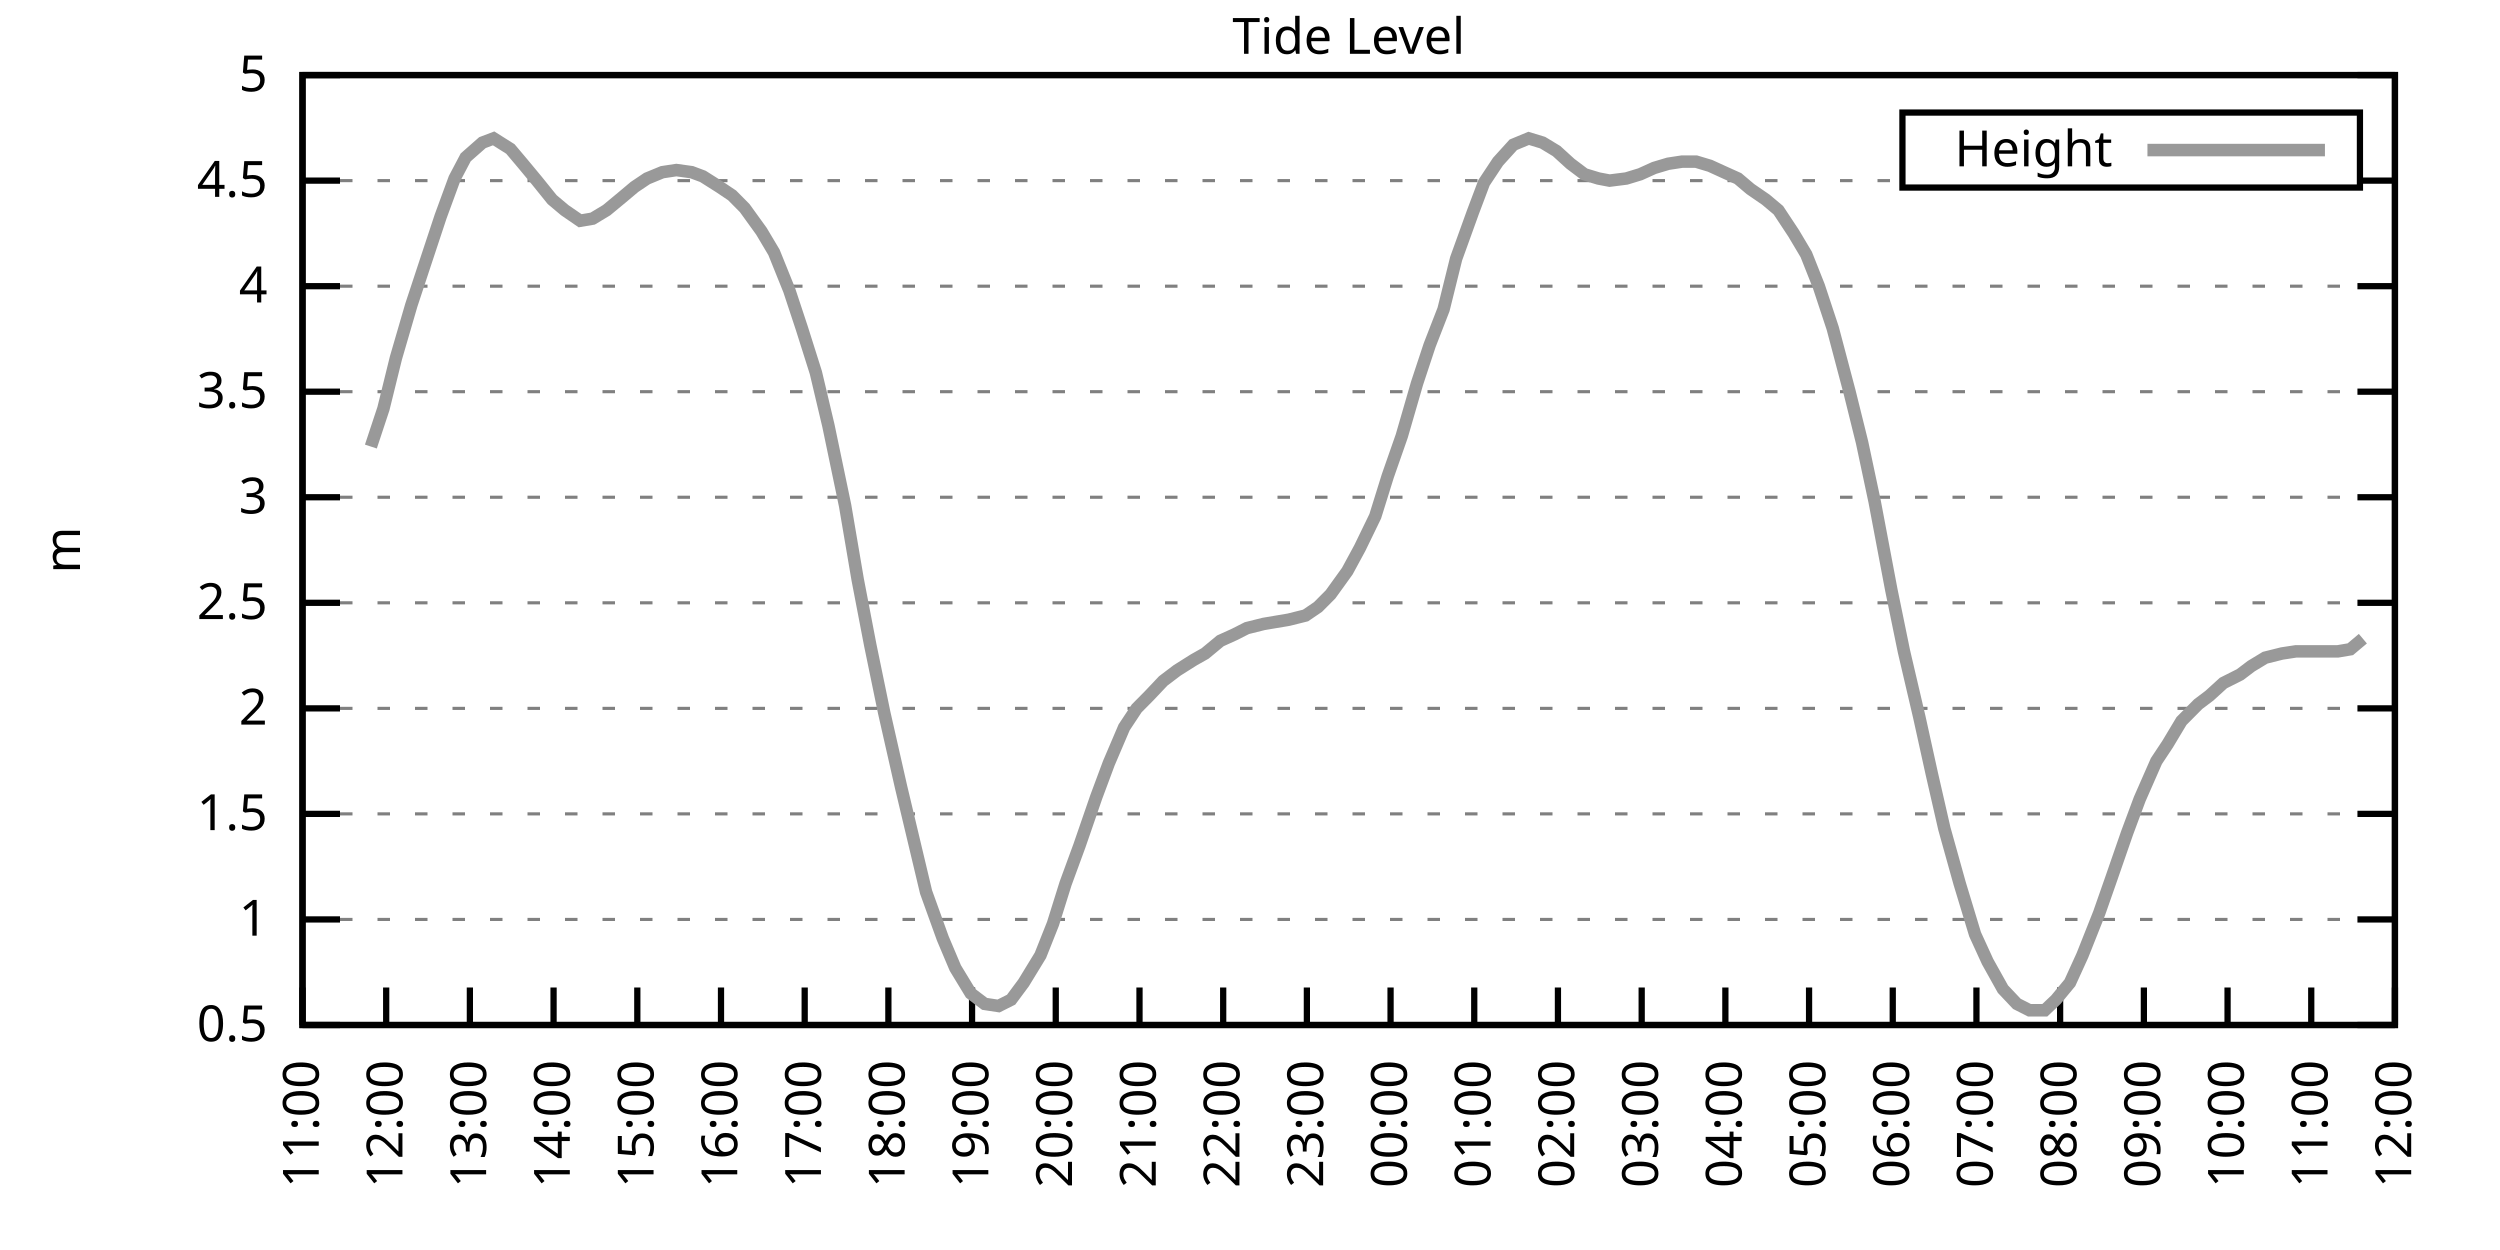
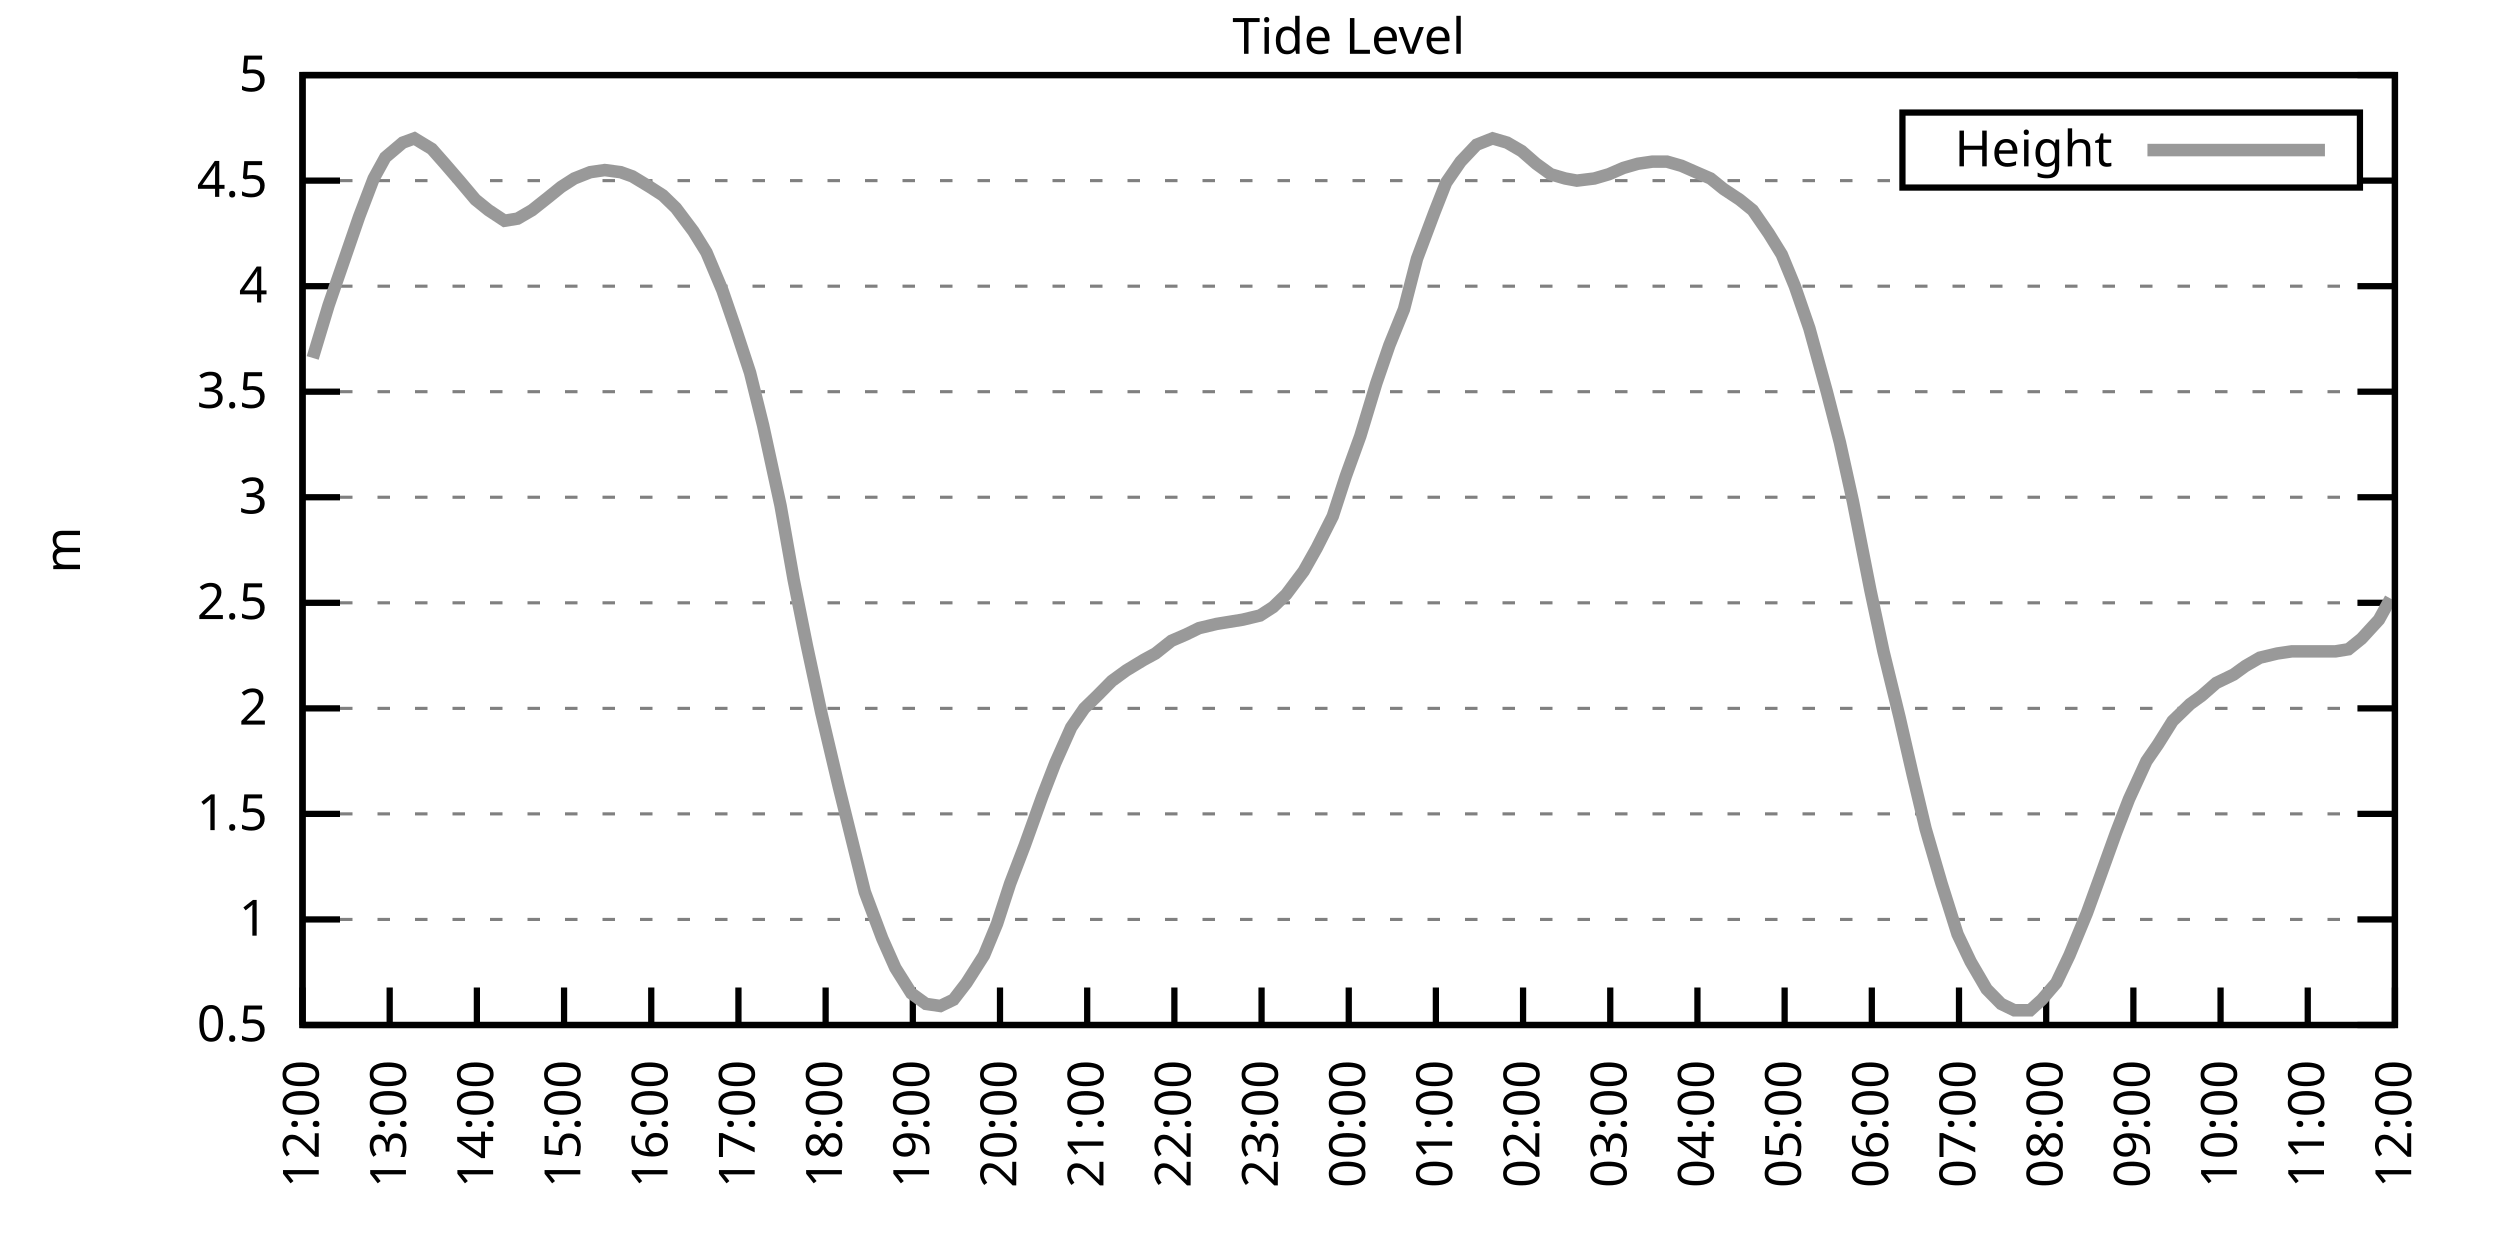
<svg xmlns="http://www.w3.org/2000/svg" xmlns:xlink="http://www.w3.org/1999/xlink" width="400" height="200" viewBox="0 0 400 200">
  <g id="gnuplot_canvas">
    <rect x="0" y="0" width="400" height="200" fill="none" />
    <defs>
      <circle id="gpDot" r="0.5" stroke-width="0.5" stroke="currentColor" />
      <path id="gpPt0" stroke-width="0.333" stroke="currentColor" d="M-1,0 h2 M0,-1 v2" />
      <path id="gpPt1" stroke-width="0.333" stroke="currentColor" d="M-1,-1 L1,1 M1,-1 L-1,1" />
      <path id="gpPt2" stroke-width="0.333" stroke="currentColor" d="M-1,0 L1,0 M0,-1 L0,1 M-1,-1 L1,1 M-1,1 L1,-1" />
      <rect id="gpPt3" stroke-width="0.333" stroke="currentColor" x="-1" y="-1" width="2" height="2" />
      <rect id="gpPt4" stroke-width="0.333" stroke="currentColor" fill="currentColor" x="-1" y="-1" width="2" height="2" />
      <circle id="gpPt5" stroke-width="0.333" stroke="currentColor" cx="0" cy="0" r="1" />
      <use xlink:href="#gpPt5" id="gpPt6" fill="currentColor" stroke="none" />
      <path id="gpPt7" stroke-width="0.333" stroke="currentColor" d="M0,-1.33 L-1.33,0.67 L1.33,0.67 z" />
      <use xlink:href="#gpPt7" id="gpPt8" fill="currentColor" stroke="none" />
      <use xlink:href="#gpPt7" id="gpPt9" stroke="currentColor" transform="rotate(180)" />
      <use xlink:href="#gpPt9" id="gpPt10" fill="currentColor" stroke="none" />
      <use xlink:href="#gpPt3" id="gpPt11" stroke="currentColor" transform="rotate(45)" />
      <use xlink:href="#gpPt11" id="gpPt12" fill="currentColor" stroke="none" />
      <path id="gpPt13" stroke-width="0.333" stroke="currentColor" d="M0,1.330 L1.265,0.411 L0.782,-1.067 L-0.782,-1.076 L-1.265,0.411 z" />
      <use xlink:href="#gpPt13" id="gpPt14" fill="currentColor" stroke="none" />
      <filter id="textbox" filterUnits="objectBoundingBox" x="0" y="0" height="1" width="1">
        <feFlood flood-color="white" flood-opacity="1" result="bgnd" />
        <feComposite in="SourceGraphic" in2="bgnd" operator="atop" />
      </filter>
      <filter id="greybox" filterUnits="objectBoundingBox" x="0" y="0" height="1" width="1">
        <feFlood flood-color="lightgrey" flood-opacity="1" result="grey" />
        <feComposite in="SourceGraphic" in2="grey" operator="atop" />
      </filter>
    </defs>
    <g fill="none" color="white" stroke="currentColor" stroke-width="1.00" stroke-linecap="butt" stroke-linejoin="miter">
</g>
    <g fill="none" color="black" stroke="currentColor" stroke-width="1.00" stroke-linecap="butt" stroke-linejoin="miter">
      <g stroke="none" shape-rendering="crispEdges">
        <polygon fill="rgb(255, 255, 255)" points="48.40,164.00 383.18,164.00 383.18,12.02 48.40,12.02 " />
      </g>
    </g>
    <g fill="none" color="black" stroke="currentColor" stroke-width="1.00" stroke-linecap="butt" stroke-linejoin="miter">
</g>
    <g fill="none" color="black" stroke="black" stroke-width="0.50" stroke-linecap="butt" stroke-linejoin="miter">
</g>
    <g fill="none" color="gray" stroke="currentColor" stroke-width="0.50" stroke-linecap="butt" stroke-linejoin="miter">
      <path stroke="gray" stroke-dasharray="2,4" class="gridline" d="M48.40,164.00 L383.19,164.00  " />
    </g>
    <g fill="none" color="gray" stroke="gray" stroke-width="1.00" stroke-linecap="butt" stroke-linejoin="miter">
</g>
    <g fill="none" color="black" stroke="currentColor" stroke-width="1.00" stroke-linecap="butt" stroke-linejoin="miter">
      <path stroke="black" d="M48.40,164.00 L54.40,164.00 M383.19,164.00 L377.19,164.00  " />
      <g transform="translate(42.80,166.60)" stroke="none" fill="black" font-family="Sans" font-size="8.00" text-anchor="end">
        <text>
          <tspan font-family="Sans"> 0.5</tspan>
        </text>
      </g>
    </g>
    <g fill="none" color="black" stroke="currentColor" stroke-width="1.00" stroke-linecap="butt" stroke-linejoin="miter">
</g>
    <g fill="none" color="black" stroke="black" stroke-width="0.50" stroke-linecap="butt" stroke-linejoin="miter">
</g>
    <g fill="none" color="gray" stroke="currentColor" stroke-width="0.50" stroke-linecap="butt" stroke-linejoin="miter">
      <path stroke="gray" stroke-dasharray="2,4" class="gridline" d="M48.40,147.11 L383.19,147.11  " />
    </g>
    <g fill="none" color="gray" stroke="gray" stroke-width="1.00" stroke-linecap="butt" stroke-linejoin="miter">
</g>
    <g fill="none" color="black" stroke="currentColor" stroke-width="1.00" stroke-linecap="butt" stroke-linejoin="miter">
      <path stroke="black" d="M48.40,147.11 L54.40,147.11 M383.19,147.11 L377.19,147.11  " />
      <g transform="translate(42.80,149.71)" stroke="none" fill="black" font-family="Sans" font-size="8.00" text-anchor="end">
        <text>
          <tspan font-family="Sans"> 1</tspan>
        </text>
      </g>
    </g>
    <g fill="none" color="black" stroke="currentColor" stroke-width="1.00" stroke-linecap="butt" stroke-linejoin="miter">
</g>
    <g fill="none" color="black" stroke="black" stroke-width="0.50" stroke-linecap="butt" stroke-linejoin="miter">
</g>
    <g fill="none" color="gray" stroke="currentColor" stroke-width="0.50" stroke-linecap="butt" stroke-linejoin="miter">
      <path stroke="gray" stroke-dasharray="2,4" class="gridline" d="M48.40,130.22 L383.19,130.22  " />
    </g>
    <g fill="none" color="gray" stroke="gray" stroke-width="1.00" stroke-linecap="butt" stroke-linejoin="miter">
</g>
    <g fill="none" color="black" stroke="currentColor" stroke-width="1.00" stroke-linecap="butt" stroke-linejoin="miter">
      <path stroke="black" d="M48.40,130.22 L54.40,130.22 M383.19,130.22 L377.19,130.22  " />
      <g transform="translate(42.80,132.82)" stroke="none" fill="black" font-family="Sans" font-size="8.00" text-anchor="end">
        <text>
          <tspan font-family="Sans"> 1.5</tspan>
        </text>
      </g>
    </g>
    <g fill="none" color="black" stroke="currentColor" stroke-width="1.00" stroke-linecap="butt" stroke-linejoin="miter">
</g>
    <g fill="none" color="black" stroke="black" stroke-width="0.50" stroke-linecap="butt" stroke-linejoin="miter">
</g>
    <g fill="none" color="gray" stroke="currentColor" stroke-width="0.50" stroke-linecap="butt" stroke-linejoin="miter">
      <path stroke="gray" stroke-dasharray="2,4" class="gridline" d="M48.40,113.34 L383.19,113.34  " />
    </g>
    <g fill="none" color="gray" stroke="gray" stroke-width="1.00" stroke-linecap="butt" stroke-linejoin="miter">
</g>
    <g fill="none" color="black" stroke="currentColor" stroke-width="1.00" stroke-linecap="butt" stroke-linejoin="miter">
      <path stroke="black" d="M48.40,113.34 L54.40,113.34 M383.19,113.34 L377.19,113.34  " />
      <g transform="translate(42.80,115.94)" stroke="none" fill="black" font-family="Sans" font-size="8.00" text-anchor="end">
        <text>
          <tspan font-family="Sans"> 2</tspan>
        </text>
      </g>
    </g>
    <g fill="none" color="black" stroke="currentColor" stroke-width="1.00" stroke-linecap="butt" stroke-linejoin="miter">
</g>
    <g fill="none" color="black" stroke="black" stroke-width="0.50" stroke-linecap="butt" stroke-linejoin="miter">
</g>
    <g fill="none" color="gray" stroke="currentColor" stroke-width="0.50" stroke-linecap="butt" stroke-linejoin="miter">
      <path stroke="gray" stroke-dasharray="2,4" class="gridline" d="M48.40,96.45 L383.19,96.45  " />
    </g>
    <g fill="none" color="gray" stroke="gray" stroke-width="1.00" stroke-linecap="butt" stroke-linejoin="miter">
</g>
    <g fill="none" color="black" stroke="currentColor" stroke-width="1.00" stroke-linecap="butt" stroke-linejoin="miter">
      <path stroke="black" d="M48.40,96.45 L54.40,96.45 M383.19,96.45 L377.19,96.45  " />
      <g transform="translate(42.80,99.05)" stroke="none" fill="black" font-family="Sans" font-size="8.00" text-anchor="end">
        <text>
          <tspan font-family="Sans"> 2.5</tspan>
        </text>
      </g>
    </g>
    <g fill="none" color="black" stroke="currentColor" stroke-width="1.00" stroke-linecap="butt" stroke-linejoin="miter">
</g>
    <g fill="none" color="black" stroke="black" stroke-width="0.50" stroke-linecap="butt" stroke-linejoin="miter">
</g>
    <g fill="none" color="gray" stroke="currentColor" stroke-width="0.50" stroke-linecap="butt" stroke-linejoin="miter">
      <path stroke="gray" stroke-dasharray="2,4" class="gridline" d="M48.40,79.56 L383.19,79.56  " />
    </g>
    <g fill="none" color="gray" stroke="gray" stroke-width="1.00" stroke-linecap="butt" stroke-linejoin="miter">
</g>
    <g fill="none" color="black" stroke="currentColor" stroke-width="1.00" stroke-linecap="butt" stroke-linejoin="miter">
      <path stroke="black" d="M48.40,79.56 L54.40,79.56 M383.19,79.56 L377.19,79.56  " />
      <g transform="translate(42.80,82.16)" stroke="none" fill="black" font-family="Sans" font-size="8.00" text-anchor="end">
        <text>
          <tspan font-family="Sans"> 3</tspan>
        </text>
      </g>
    </g>
    <g fill="none" color="black" stroke="currentColor" stroke-width="1.00" stroke-linecap="butt" stroke-linejoin="miter">
</g>
    <g fill="none" color="black" stroke="black" stroke-width="0.50" stroke-linecap="butt" stroke-linejoin="miter">
</g>
    <g fill="none" color="gray" stroke="currentColor" stroke-width="0.50" stroke-linecap="butt" stroke-linejoin="miter">
      <path stroke="gray" stroke-dasharray="2,4" class="gridline" d="M48.40,62.67 L383.19,62.67  " />
    </g>
    <g fill="none" color="gray" stroke="gray" stroke-width="1.00" stroke-linecap="butt" stroke-linejoin="miter">
</g>
    <g fill="none" color="black" stroke="currentColor" stroke-width="1.00" stroke-linecap="butt" stroke-linejoin="miter">
      <path stroke="black" d="M48.40,62.67 L54.40,62.67 M383.19,62.67 L377.19,62.67  " />
      <g transform="translate(42.80,65.27)" stroke="none" fill="black" font-family="Sans" font-size="8.00" text-anchor="end">
        <text>
          <tspan font-family="Sans"> 3.5</tspan>
        </text>
      </g>
    </g>
    <g fill="none" color="black" stroke="currentColor" stroke-width="1.00" stroke-linecap="butt" stroke-linejoin="miter">
</g>
    <g fill="none" color="black" stroke="black" stroke-width="0.50" stroke-linecap="butt" stroke-linejoin="miter">
</g>
    <g fill="none" color="gray" stroke="currentColor" stroke-width="0.50" stroke-linecap="butt" stroke-linejoin="miter">
      <path stroke="gray" stroke-dasharray="2,4" class="gridline" d="M48.40,45.79 L383.19,45.79  " />
    </g>
    <g fill="none" color="gray" stroke="gray" stroke-width="1.00" stroke-linecap="butt" stroke-linejoin="miter">
</g>
    <g fill="none" color="black" stroke="currentColor" stroke-width="1.00" stroke-linecap="butt" stroke-linejoin="miter">
      <path stroke="black" d="M48.40,45.79 L54.40,45.79 M383.19,45.79 L377.19,45.79  " />
      <g transform="translate(42.80,48.39)" stroke="none" fill="black" font-family="Sans" font-size="8.00" text-anchor="end">
        <text>
          <tspan font-family="Sans"> 4</tspan>
        </text>
      </g>
    </g>
    <g fill="none" color="black" stroke="currentColor" stroke-width="1.00" stroke-linecap="butt" stroke-linejoin="miter">
</g>
    <g fill="none" color="black" stroke="black" stroke-width="0.50" stroke-linecap="butt" stroke-linejoin="miter">
</g>
    <g fill="none" color="gray" stroke="currentColor" stroke-width="0.50" stroke-linecap="butt" stroke-linejoin="miter">
      <path stroke="gray" stroke-dasharray="2,4" class="gridline" d="M48.40,28.90 L304.39,28.90 M377.59,28.90 L383.19,28.90  " />
    </g>
    <g fill="none" color="gray" stroke="gray" stroke-width="1.00" stroke-linecap="butt" stroke-linejoin="miter">
</g>
    <g fill="none" color="black" stroke="currentColor" stroke-width="1.00" stroke-linecap="butt" stroke-linejoin="miter">
      <path stroke="black" d="M48.40,28.90 L54.40,28.90 M383.19,28.90 L377.19,28.90  " />
      <g transform="translate(42.80,31.50)" stroke="none" fill="black" font-family="Sans" font-size="8.00" text-anchor="end">
        <text>
          <tspan font-family="Sans"> 4.5</tspan>
        </text>
      </g>
    </g>
    <g fill="none" color="black" stroke="currentColor" stroke-width="1.00" stroke-linecap="butt" stroke-linejoin="miter">
</g>
    <g fill="none" color="black" stroke="black" stroke-width="0.50" stroke-linecap="butt" stroke-linejoin="miter">
</g>
    <g fill="none" color="gray" stroke="currentColor" stroke-width="0.50" stroke-linecap="butt" stroke-linejoin="miter">
      <path stroke="gray" stroke-dasharray="2,4" class="gridline" d="M48.40,12.01 L383.19,12.01  " />
    </g>
    <g fill="none" color="gray" stroke="gray" stroke-width="1.00" stroke-linecap="butt" stroke-linejoin="miter">
</g>
    <g fill="none" color="black" stroke="currentColor" stroke-width="1.00" stroke-linecap="butt" stroke-linejoin="miter">
      <path stroke="black" d="M48.40,12.01 L54.40,12.01 M383.19,12.01 L377.19,12.01  " />
      <g transform="translate(42.80,14.61)" stroke="none" fill="black" font-family="Sans" font-size="8.00" text-anchor="end">
        <text>
          <tspan font-family="Sans"> 5</tspan>
        </text>
      </g>
    </g>
    <g fill="none" color="black" stroke="currentColor" stroke-width="1.00" stroke-linecap="butt" stroke-linejoin="miter">
      <path stroke="black" d="M48.40,164.00 L48.40,158.00  " />
      <g transform="translate(51.00,169.60) rotate(270.00)" stroke="none" fill="black" font-family="Sans" font-size="8.00" text-anchor="end">
        <text>
-           <tspan font-family="Sans">11:00</tspan>
-         </text>
-       </g>
-     </g>
-     <g fill="none" color="black" stroke="currentColor" stroke-width="1.00" stroke-linecap="butt" stroke-linejoin="miter">
-       <path stroke="black" d="M61.79,164.00 L61.79,158.00  " />
-       <g transform="translate(64.39,169.60) rotate(270.00)" stroke="none" fill="black" font-family="Sans" font-size="8.00" text-anchor="end">
-         <text>
          <tspan font-family="Sans">12:00</tspan>
        </text>
      </g>
    </g>
    <g fill="none" color="black" stroke="currentColor" stroke-width="1.00" stroke-linecap="butt" stroke-linejoin="miter">
-       <path stroke="black" d="M75.18,164.00 L75.18,158.00  " />
-       <g transform="translate(77.78,169.60) rotate(270.00)" stroke="none" fill="black" font-family="Sans" font-size="8.00" text-anchor="end">
+       <path stroke="black" d="M62.35,164.00 L62.35,158.00  " />
+       <g transform="translate(64.95,169.60) rotate(270.00)" stroke="none" fill="black" font-family="Sans" font-size="8.00" text-anchor="end">
        <text>
          <tspan font-family="Sans">13:00</tspan>
        </text>
      </g>
    </g>
    <g fill="none" color="black" stroke="currentColor" stroke-width="1.00" stroke-linecap="butt" stroke-linejoin="miter">
-       <path stroke="black" d="M88.57,164.00 L88.57,158.00  " />
-       <g transform="translate(91.17,169.60) rotate(270.00)" stroke="none" fill="black" font-family="Sans" font-size="8.00" text-anchor="end">
+       <path stroke="black" d="M76.30,164.00 L76.30,158.00  " />
+       <g transform="translate(78.90,169.60) rotate(270.00)" stroke="none" fill="black" font-family="Sans" font-size="8.00" text-anchor="end">
        <text>
          <tspan font-family="Sans">14:00</tspan>
        </text>
      </g>
    </g>
    <g fill="none" color="black" stroke="currentColor" stroke-width="1.00" stroke-linecap="butt" stroke-linejoin="miter">
-       <path stroke="black" d="M101.97,164.00 L101.97,158.00  " />
-       <g transform="translate(104.57,169.60) rotate(270.00)" stroke="none" fill="black" font-family="Sans" font-size="8.00" text-anchor="end">
+       <path stroke="black" d="M90.25,164.00 L90.25,158.00  " />
+       <g transform="translate(92.85,169.60) rotate(270.00)" stroke="none" fill="black" font-family="Sans" font-size="8.00" text-anchor="end">
        <text>
          <tspan font-family="Sans">15:00</tspan>
        </text>
      </g>
    </g>
    <g fill="none" color="black" stroke="currentColor" stroke-width="1.00" stroke-linecap="butt" stroke-linejoin="miter">
-       <path stroke="black" d="M115.36,164.00 L115.36,158.00  " />
-       <g transform="translate(117.96,169.60) rotate(270.00)" stroke="none" fill="black" font-family="Sans" font-size="8.00" text-anchor="end">
+       <path stroke="black" d="M104.20,164.00 L104.20,158.00  " />
+       <g transform="translate(106.80,169.60) rotate(270.00)" stroke="none" fill="black" font-family="Sans" font-size="8.00" text-anchor="end">
        <text>
          <tspan font-family="Sans">16:00</tspan>
        </text>
      </g>
    </g>
    <g fill="none" color="black" stroke="currentColor" stroke-width="1.00" stroke-linecap="butt" stroke-linejoin="miter">
-       <path stroke="black" d="M128.75,164.00 L128.75,158.00  " />
-       <g transform="translate(131.35,169.60) rotate(270.00)" stroke="none" fill="black" font-family="Sans" font-size="8.00" text-anchor="end">
+       <path stroke="black" d="M118.15,164.00 L118.15,158.00  " />
+       <g transform="translate(120.75,169.60) rotate(270.00)" stroke="none" fill="black" font-family="Sans" font-size="8.00" text-anchor="end">
        <text>
          <tspan font-family="Sans">17:00</tspan>
        </text>
      </g>
    </g>
    <g fill="none" color="black" stroke="currentColor" stroke-width="1.00" stroke-linecap="butt" stroke-linejoin="miter">
-       <path stroke="black" d="M142.14,164.00 L142.14,158.00  " />
-       <g transform="translate(144.74,169.60) rotate(270.00)" stroke="none" fill="black" font-family="Sans" font-size="8.00" text-anchor="end">
+       <path stroke="black" d="M132.10,164.00 L132.10,158.00  " />
+       <g transform="translate(134.70,169.60) rotate(270.00)" stroke="none" fill="black" font-family="Sans" font-size="8.00" text-anchor="end">
        <text>
          <tspan font-family="Sans">18:00</tspan>
        </text>
      </g>
    </g>
    <g fill="none" color="black" stroke="currentColor" stroke-width="1.00" stroke-linecap="butt" stroke-linejoin="miter">
-       <path stroke="black" d="M155.53,164.00 L155.53,158.00  " />
-       <g transform="translate(158.13,169.60) rotate(270.00)" stroke="none" fill="black" font-family="Sans" font-size="8.00" text-anchor="end">
+       <path stroke="black" d="M146.05,164.00 L146.05,158.00  " />
+       <g transform="translate(148.65,169.60) rotate(270.00)" stroke="none" fill="black" font-family="Sans" font-size="8.00" text-anchor="end">
        <text>
          <tspan font-family="Sans">19:00</tspan>
        </text>
      </g>
    </g>
    <g fill="none" color="black" stroke="currentColor" stroke-width="1.00" stroke-linecap="butt" stroke-linejoin="miter">
-       <path stroke="black" d="M168.92,164.00 L168.92,158.00  " />
-       <g transform="translate(171.52,169.60) rotate(270.00)" stroke="none" fill="black" font-family="Sans" font-size="8.00" text-anchor="end">
+       <path stroke="black" d="M160.00,164.00 L160.00,158.00  " />
+       <g transform="translate(162.60,169.60) rotate(270.00)" stroke="none" fill="black" font-family="Sans" font-size="8.00" text-anchor="end">
        <text>
          <tspan font-family="Sans">20:00</tspan>
        </text>
      </g>
    </g>
    <g fill="none" color="black" stroke="currentColor" stroke-width="1.00" stroke-linecap="butt" stroke-linejoin="miter">
-       <path stroke="black" d="M182.32,164.00 L182.32,158.00  " />
-       <g transform="translate(184.92,169.60) rotate(270.00)" stroke="none" fill="black" font-family="Sans" font-size="8.00" text-anchor="end">
+       <path stroke="black" d="M173.95,164.00 L173.95,158.00  " />
+       <g transform="translate(176.55,169.60) rotate(270.00)" stroke="none" fill="black" font-family="Sans" font-size="8.00" text-anchor="end">
        <text>
          <tspan font-family="Sans">21:00</tspan>
        </text>
      </g>
    </g>
    <g fill="none" color="black" stroke="currentColor" stroke-width="1.00" stroke-linecap="butt" stroke-linejoin="miter">
-       <path stroke="black" d="M195.71,164.00 L195.71,158.00  " />
-       <g transform="translate(198.31,169.60) rotate(270.00)" stroke="none" fill="black" font-family="Sans" font-size="8.00" text-anchor="end">
+       <path stroke="black" d="M187.90,164.00 L187.90,158.00  " />
+       <g transform="translate(190.50,169.60) rotate(270.00)" stroke="none" fill="black" font-family="Sans" font-size="8.00" text-anchor="end">
        <text>
          <tspan font-family="Sans">22:00</tspan>
        </text>
      </g>
    </g>
    <g fill="none" color="black" stroke="currentColor" stroke-width="1.00" stroke-linecap="butt" stroke-linejoin="miter">
-       <path stroke="black" d="M209.10,164.00 L209.10,158.00  " />
-       <g transform="translate(211.70,169.60) rotate(270.00)" stroke="none" fill="black" font-family="Sans" font-size="8.00" text-anchor="end">
+       <path stroke="black" d="M201.85,164.00 L201.85,158.00  " />
+       <g transform="translate(204.45,169.60) rotate(270.00)" stroke="none" fill="black" font-family="Sans" font-size="8.00" text-anchor="end">
        <text>
          <tspan font-family="Sans">23:00</tspan>
        </text>
      </g>
    </g>
    <g fill="none" color="black" stroke="currentColor" stroke-width="1.00" stroke-linecap="butt" stroke-linejoin="miter">
-       <path stroke="black" d="M222.49,164.00 L222.49,158.00  " />
-       <g transform="translate(225.09,169.60) rotate(270.00)" stroke="none" fill="black" font-family="Sans" font-size="8.00" text-anchor="end">
+       <path stroke="black" d="M215.80,164.00 L215.80,158.00  " />
+       <g transform="translate(218.40,169.60) rotate(270.00)" stroke="none" fill="black" font-family="Sans" font-size="8.00" text-anchor="end">
        <text>
          <tspan font-family="Sans">00:00</tspan>
        </text>
      </g>
    </g>
    <g fill="none" color="black" stroke="currentColor" stroke-width="1.00" stroke-linecap="butt" stroke-linejoin="miter">
-       <path stroke="black" d="M235.88,164.00 L235.88,158.00  " />
-       <g transform="translate(238.48,169.60) rotate(270.00)" stroke="none" fill="black" font-family="Sans" font-size="8.00" text-anchor="end">
+       <path stroke="black" d="M229.74,164.00 L229.74,158.00  " />
+       <g transform="translate(232.34,169.60) rotate(270.00)" stroke="none" fill="black" font-family="Sans" font-size="8.00" text-anchor="end">
        <text>
          <tspan font-family="Sans">01:00</tspan>
        </text>
      </g>
    </g>
    <g fill="none" color="black" stroke="currentColor" stroke-width="1.00" stroke-linecap="butt" stroke-linejoin="miter">
-       <path stroke="black" d="M249.27,164.00 L249.27,158.00  " />
-       <g transform="translate(251.87,169.60) rotate(270.00)" stroke="none" fill="black" font-family="Sans" font-size="8.00" text-anchor="end">
+       <path stroke="black" d="M243.69,164.00 L243.69,158.00  " />
+       <g transform="translate(246.29,169.60) rotate(270.00)" stroke="none" fill="black" font-family="Sans" font-size="8.00" text-anchor="end">
        <text>
          <tspan font-family="Sans">02:00</tspan>
        </text>
      </g>
    </g>
    <g fill="none" color="black" stroke="currentColor" stroke-width="1.00" stroke-linecap="butt" stroke-linejoin="miter">
-       <path stroke="black" d="M262.67,164.00 L262.67,158.00  " />
-       <g transform="translate(265.27,169.60) rotate(270.00)" stroke="none" fill="black" font-family="Sans" font-size="8.00" text-anchor="end">
+       <path stroke="black" d="M257.64,164.00 L257.64,158.00  " />
+       <g transform="translate(260.24,169.60) rotate(270.00)" stroke="none" fill="black" font-family="Sans" font-size="8.00" text-anchor="end">
        <text>
          <tspan font-family="Sans">03:00</tspan>
        </text>
      </g>
    </g>
    <g fill="none" color="black" stroke="currentColor" stroke-width="1.00" stroke-linecap="butt" stroke-linejoin="miter">
-       <path stroke="black" d="M276.06,164.00 L276.06,158.00  " />
-       <g transform="translate(278.66,169.60) rotate(270.00)" stroke="none" fill="black" font-family="Sans" font-size="8.00" text-anchor="end">
+       <path stroke="black" d="M271.59,164.00 L271.59,158.00  " />
+       <g transform="translate(274.19,169.60) rotate(270.00)" stroke="none" fill="black" font-family="Sans" font-size="8.00" text-anchor="end">
        <text>
          <tspan font-family="Sans">04:00</tspan>
        </text>
      </g>
    </g>
    <g fill="none" color="black" stroke="currentColor" stroke-width="1.00" stroke-linecap="butt" stroke-linejoin="miter">
-       <path stroke="black" d="M289.45,164.00 L289.45,158.00  " />
-       <g transform="translate(292.05,169.60) rotate(270.00)" stroke="none" fill="black" font-family="Sans" font-size="8.00" text-anchor="end">
+       <path stroke="black" d="M285.54,164.00 L285.54,158.00  " />
+       <g transform="translate(288.14,169.60) rotate(270.00)" stroke="none" fill="black" font-family="Sans" font-size="8.00" text-anchor="end">
        <text>
          <tspan font-family="Sans">05:00</tspan>
        </text>
      </g>
    </g>
    <g fill="none" color="black" stroke="currentColor" stroke-width="1.00" stroke-linecap="butt" stroke-linejoin="miter">
-       <path stroke="black" d="M302.84,164.00 L302.84,158.00  " />
-       <g transform="translate(305.44,169.60) rotate(270.00)" stroke="none" fill="black" font-family="Sans" font-size="8.00" text-anchor="end">
+       <path stroke="black" d="M299.49,164.00 L299.49,158.00  " />
+       <g transform="translate(302.09,169.60) rotate(270.00)" stroke="none" fill="black" font-family="Sans" font-size="8.00" text-anchor="end">
        <text>
          <tspan font-family="Sans">06:00</tspan>
        </text>
      </g>
    </g>
    <g fill="none" color="black" stroke="currentColor" stroke-width="1.00" stroke-linecap="butt" stroke-linejoin="miter">
-       <path stroke="black" d="M316.23,164.00 L316.23,158.00  " />
-       <g transform="translate(318.83,169.60) rotate(270.00)" stroke="none" fill="black" font-family="Sans" font-size="8.00" text-anchor="end">
+       <path stroke="black" d="M313.44,164.00 L313.44,158.00  " />
+       <g transform="translate(316.04,169.60) rotate(270.00)" stroke="none" fill="black" font-family="Sans" font-size="8.00" text-anchor="end">
        <text>
          <tspan font-family="Sans">07:00</tspan>
        </text>
      </g>
    </g>
    <g fill="none" color="black" stroke="currentColor" stroke-width="1.00" stroke-linecap="butt" stroke-linejoin="miter">
-       <path stroke="black" d="M329.62,164.00 L329.62,158.00  " />
-       <g transform="translate(332.22,169.60) rotate(270.00)" stroke="none" fill="black" font-family="Sans" font-size="8.00" text-anchor="end">
+       <path stroke="black" d="M327.39,164.00 L327.39,158.00  " />
+       <g transform="translate(329.99,169.60) rotate(270.00)" stroke="none" fill="black" font-family="Sans" font-size="8.00" text-anchor="end">
        <text>
          <tspan font-family="Sans">08:00</tspan>
        </text>
      </g>
    </g>
    <g fill="none" color="black" stroke="currentColor" stroke-width="1.00" stroke-linecap="butt" stroke-linejoin="miter">
-       <path stroke="black" d="M343.02,164.00 L343.02,158.00  " />
-       <g transform="translate(345.62,169.60) rotate(270.00)" stroke="none" fill="black" font-family="Sans" font-size="8.00" text-anchor="end">
+       <path stroke="black" d="M341.34,164.00 L341.34,158.00  " />
+       <g transform="translate(343.94,169.60) rotate(270.00)" stroke="none" fill="black" font-family="Sans" font-size="8.00" text-anchor="end">
        <text>
          <tspan font-family="Sans">09:00</tspan>
        </text>
      </g>
    </g>
    <g fill="none" color="black" stroke="currentColor" stroke-width="1.00" stroke-linecap="butt" stroke-linejoin="miter">
-       <path stroke="black" d="M356.41,164.00 L356.41,158.00  " />
-       <g transform="translate(359.01,169.60) rotate(270.00)" stroke="none" fill="black" font-family="Sans" font-size="8.00" text-anchor="end">
+       <path stroke="black" d="M355.29,164.00 L355.29,158.00  " />
+       <g transform="translate(357.89,169.60) rotate(270.00)" stroke="none" fill="black" font-family="Sans" font-size="8.00" text-anchor="end">
        <text>
          <tspan font-family="Sans">10:00</tspan>
        </text>
      </g>
    </g>
    <g fill="none" color="black" stroke="currentColor" stroke-width="1.00" stroke-linecap="butt" stroke-linejoin="miter">
-       <path stroke="black" d="M369.80,164.00 L369.80,158.00  " />
-       <g transform="translate(372.40,169.60) rotate(270.00)" stroke="none" fill="black" font-family="Sans" font-size="8.00" text-anchor="end">
+       <path stroke="black" d="M369.24,164.00 L369.24,158.00  " />
+       <g transform="translate(371.84,169.60) rotate(270.00)" stroke="none" fill="black" font-family="Sans" font-size="8.00" text-anchor="end">
        <text>
          <tspan font-family="Sans">11:00</tspan>
        </text>
      </g>
    </g>
    <g fill="none" color="black" stroke="currentColor" stroke-width="1.00" stroke-linecap="butt" stroke-linejoin="miter">
      <path stroke="black" d="M383.19,164.00 L383.19,158.00  " />
      <g transform="translate(385.79,169.60) rotate(270.00)" stroke="none" fill="black" font-family="Sans" font-size="8.00" text-anchor="end">
        <text>
          <tspan font-family="Sans">12:00</tspan>
        </text>
      </g>
    </g>
    <g fill="none" color="black" stroke="currentColor" stroke-width="1.00" stroke-linecap="butt" stroke-linejoin="miter">
</g>
    <g fill="none" color="black" stroke="currentColor" stroke-width="1.00" stroke-linecap="butt" stroke-linejoin="miter">
      <path stroke="black" d="M48.40,12.01 L48.40,164.00 L383.19,164.00 L383.19,12.01 L48.40,12.01 Z  " />
    </g>
    <g fill="none" color="black" stroke="currentColor" stroke-width="1.00" stroke-linecap="butt" stroke-linejoin="miter">
</g>
    <g fill="none" color="black" stroke="currentColor" stroke-width="1.00" stroke-linecap="butt" stroke-linejoin="miter">
      <path stroke="black" d="M304.39,30.01 L304.39,18.01 L377.59,18.01 L377.59,30.01 L304.39,30.01 Z  " />
    </g>
    <g id="Tide_level_plot_1">
      <g fill="none" color="white" stroke="black" stroke-width="2.00" stroke-linecap="butt" stroke-linejoin="miter">
</g>
      <g fill="none" color="black" stroke="currentColor" stroke-width="2.00" stroke-linecap="butt" stroke-linejoin="miter">
        <g transform="translate(337.99,26.61)" stroke="none" fill="black" font-family="Sans" font-size="8.00" text-anchor="end">
          <text>
            <tspan font-family="Sans">Height</tspan>
          </text>
        </g>
      </g>
      <g fill="none" color="black" stroke="currentColor" stroke-width="2.00" stroke-linecap="butt" stroke-linejoin="miter">
-         <path stroke="rgb(153, 153, 153)" d="M343.59,24.01 L371.99,24.01 M59.34,71.45 L61.35,65.38 L63.35,57.27 L65.81,48.83 L68.04,42.07 L70.50,34.64   L72.73,28.56 L74.51,25.18 L77.19,22.82 L78.98,22.14 L81.66,23.83 L83.66,26.20 L85.90,28.90 L88.35,31.94   L90.36,33.63 L92.82,35.32 L94.82,34.98 L97.06,33.63 L99.51,31.60 L101.52,29.91 L103.53,28.56 L105.98,27.55   L108.22,27.21 L110.67,27.55 L112.46,28.22 L115.13,29.91 L117.14,31.26 L119.15,33.29 L121.83,37.00 L123.84,40.38   L126.29,46.46 L128.30,52.54 L130.54,59.63 L132.54,68.08 L135.22,80.91 L137.23,92.73 L139.24,103.20 L141.47,114.01   L144.15,125.83 L146.16,134.28 L148.17,142.72 L150.85,150.15 L152.85,154.88 L155.31,158.93 L157.54,160.62 L159.77,160.96   L161.78,159.95 L163.79,157.24 L166.47,152.85 L168.48,147.79 L170.49,141.37 L172.72,135.29 L175.40,127.52 L177.41,122.12   L179.86,116.38 L181.87,113.34 L183.88,111.31 L186.11,108.95 L188.34,107.26 L191.02,105.57 L192.81,104.56 L195.26,102.53   L197.49,101.52 L199.50,100.50 L202.18,99.83 L204.19,99.49 L206.20,99.15 L208.88,98.48 L210.88,97.12 L212.89,95.10   L215.57,91.38 L217.58,87.67 L220.04,82.60 L222.04,76.18 L224.28,69.77 L226.73,61.32 L228.74,55.24 L230.97,49.50   L232.98,41.39 L235.66,33.96 L237.44,29.24 L239.68,25.86 L242.13,23.16 L244.59,22.14 L246.82,22.82 L249.05,24.17   L251.28,26.20 L253.51,27.88 L255.75,28.56 L257.53,28.90 L260.21,28.56 L262.44,27.88 L264.67,26.87 L266.91,26.20   L269.14,25.86 L271.37,25.86 L273.60,26.53 L275.83,27.55 L278.07,28.56 L280.07,30.25 L282.53,31.94 L284.54,33.63   L286.99,37.34 L289.00,40.72 L291.01,45.79 L293.24,52.54 L295.92,62.67 L297.93,70.78 L299.94,80.24 L302.62,94.42   L304.63,104.22 L307.08,114.69 L309.09,123.81 L311.10,132.59 L313.55,141.37 L316.01,149.48 L318.02,153.87 L320.47,158.26   L322.70,160.62 L324.71,161.64 L327.17,161.64 L328.95,159.95 L331.19,157.24 L333.19,152.85 L335.87,146.10 L337.88,140.36   L340.34,133.26 L342.35,127.86 L345.02,121.78 L346.81,119.08 L349.04,115.36 L351.72,112.66 L353.51,111.31 L355.74,109.28   L358.42,107.93 L360.20,106.58 L362.43,105.23 L365.11,104.56 L367.34,104.22 L369.35,104.22 L371.36,104.22 L374.04,104.22   L376.05,103.88 L378.06,102.19  " />
+         <path stroke="rgb(153, 153, 153)" d="M343.59,24.01 L371.99,24.01 M50.03,57.27 L52.58,48.83 L54.91,42.07 L57.47,34.64 L59.79,28.56 L61.65,25.18   L64.44,22.82 L66.30,22.14 L69.09,23.83 L71.18,26.20 L73.51,28.90 L76.07,31.94 L78.16,33.63 L80.72,35.32   L82.81,34.98 L85.13,33.63 L87.69,31.60 L89.78,29.91 L91.88,28.56 L94.43,27.55 L96.76,27.21 L99.32,27.55   L101.18,28.22 L103.97,29.91 L106.06,31.26 L108.15,33.29 L110.94,37.00 L113.03,40.38 L115.59,46.46 L117.68,52.54   L120.01,59.63 L122.10,68.08 L124.89,80.91 L126.98,92.73 L129.08,103.20 L131.40,114.01 L134.19,125.83 L136.28,134.28   L138.37,142.72 L141.16,150.15 L143.26,154.88 L145.81,158.93 L148.14,160.62 L150.46,160.96 L152.56,159.95 L154.65,157.24   L157.44,152.85 L159.53,147.79 L161.62,141.37 L163.95,135.29 L166.74,127.52 L168.83,122.12 L171.39,116.38 L173.48,113.34   L175.57,111.31 L177.90,108.95 L180.22,107.26 L183.01,105.57 L184.87,104.56 L187.43,102.53 L189.76,101.52 L191.85,100.50   L194.64,99.83 L196.73,99.49 L198.82,99.15 L201.61,98.48 L203.71,97.12 L205.80,95.10 L208.59,91.38 L210.68,87.67   L213.24,82.60 L215.33,76.18 L217.65,69.77 L220.21,61.32 L222.30,55.24 L224.63,49.50 L226.72,41.39 L229.51,33.96   L231.37,29.24 L233.70,25.86 L236.25,23.16 L238.81,22.14 L241.14,22.82 L243.46,24.17 L245.79,26.20 L248.11,27.88   L250.44,28.56 L252.30,28.90 L255.09,28.56 L257.41,27.88 L259.74,26.87 L262.06,26.20 L264.39,25.86 L266.71,25.86   L269.04,26.53 L271.36,27.55 L273.69,28.56 L275.78,30.25 L278.34,31.94 L280.43,33.63 L282.99,37.34 L285.08,40.72   L287.17,45.79 L289.50,52.54 L292.29,62.67 L294.38,70.78 L296.47,80.24 L299.26,94.42 L301.35,104.22 L303.91,114.69   L306.00,123.81 L308.09,132.59 L310.65,141.37 L313.21,149.48 L315.30,153.87 L317.86,158.26 L320.18,160.62 L322.28,161.64   L324.83,161.64 L326.69,159.95 L329.02,157.24 L331.11,152.85 L333.90,146.10 L335.99,140.36 L338.55,133.26 L340.64,127.86   L343.43,121.78 L345.29,119.08 L347.62,115.36 L350.41,112.66 L352.27,111.31 L354.59,109.28 L357.38,107.93 L359.24,106.58   L361.57,105.23 L364.36,104.56 L366.68,104.22 L368.78,104.22 L370.87,104.22 L373.66,104.22 L375.75,103.88 L377.84,102.19   L380.63,99.15 L382.49,95.77  " />
      </g>
    </g>
    <g fill="none" color="black" stroke="currentColor" stroke-width="2.00" stroke-linecap="butt" stroke-linejoin="miter">
</g>
    <g fill="none" color="black" stroke="black" stroke-width="1.00" stroke-linecap="butt" stroke-linejoin="miter">
</g>
    <g fill="none" color="black" stroke="currentColor" stroke-width="1.00" stroke-linecap="butt" stroke-linejoin="miter">
      <path stroke="black" d="M48.40,12.01 L48.40,164.00 L383.19,164.00 L383.19,12.01 L48.40,12.01 Z  " />
      <g transform="translate(12.80,88.01) rotate(270.00)" stroke="none" fill="black" font-family="Sans" font-size="8.00" text-anchor="middle">
        <text>
          <tspan font-family="Sans">m</tspan>
        </text>
      </g>
    </g>
    <g fill="none" color="black" stroke="currentColor" stroke-width="1.00" stroke-linecap="butt" stroke-linejoin="miter">
</g>
    <g fill="none" color="black" stroke="currentColor" stroke-width="1.00" stroke-linecap="butt" stroke-linejoin="miter">
      <g transform="translate(215.79,8.61)" stroke="none" fill="black" font-family="Sans" font-size="8.00" text-anchor="middle">
        <text>
          <tspan font-family="Sans">Tide Level</tspan>
        </text>
      </g>
    </g>
    <g fill="none" color="black" stroke="currentColor" stroke-width="1.00" stroke-linecap="butt" stroke-linejoin="miter">
</g>
  </g>
</svg>
